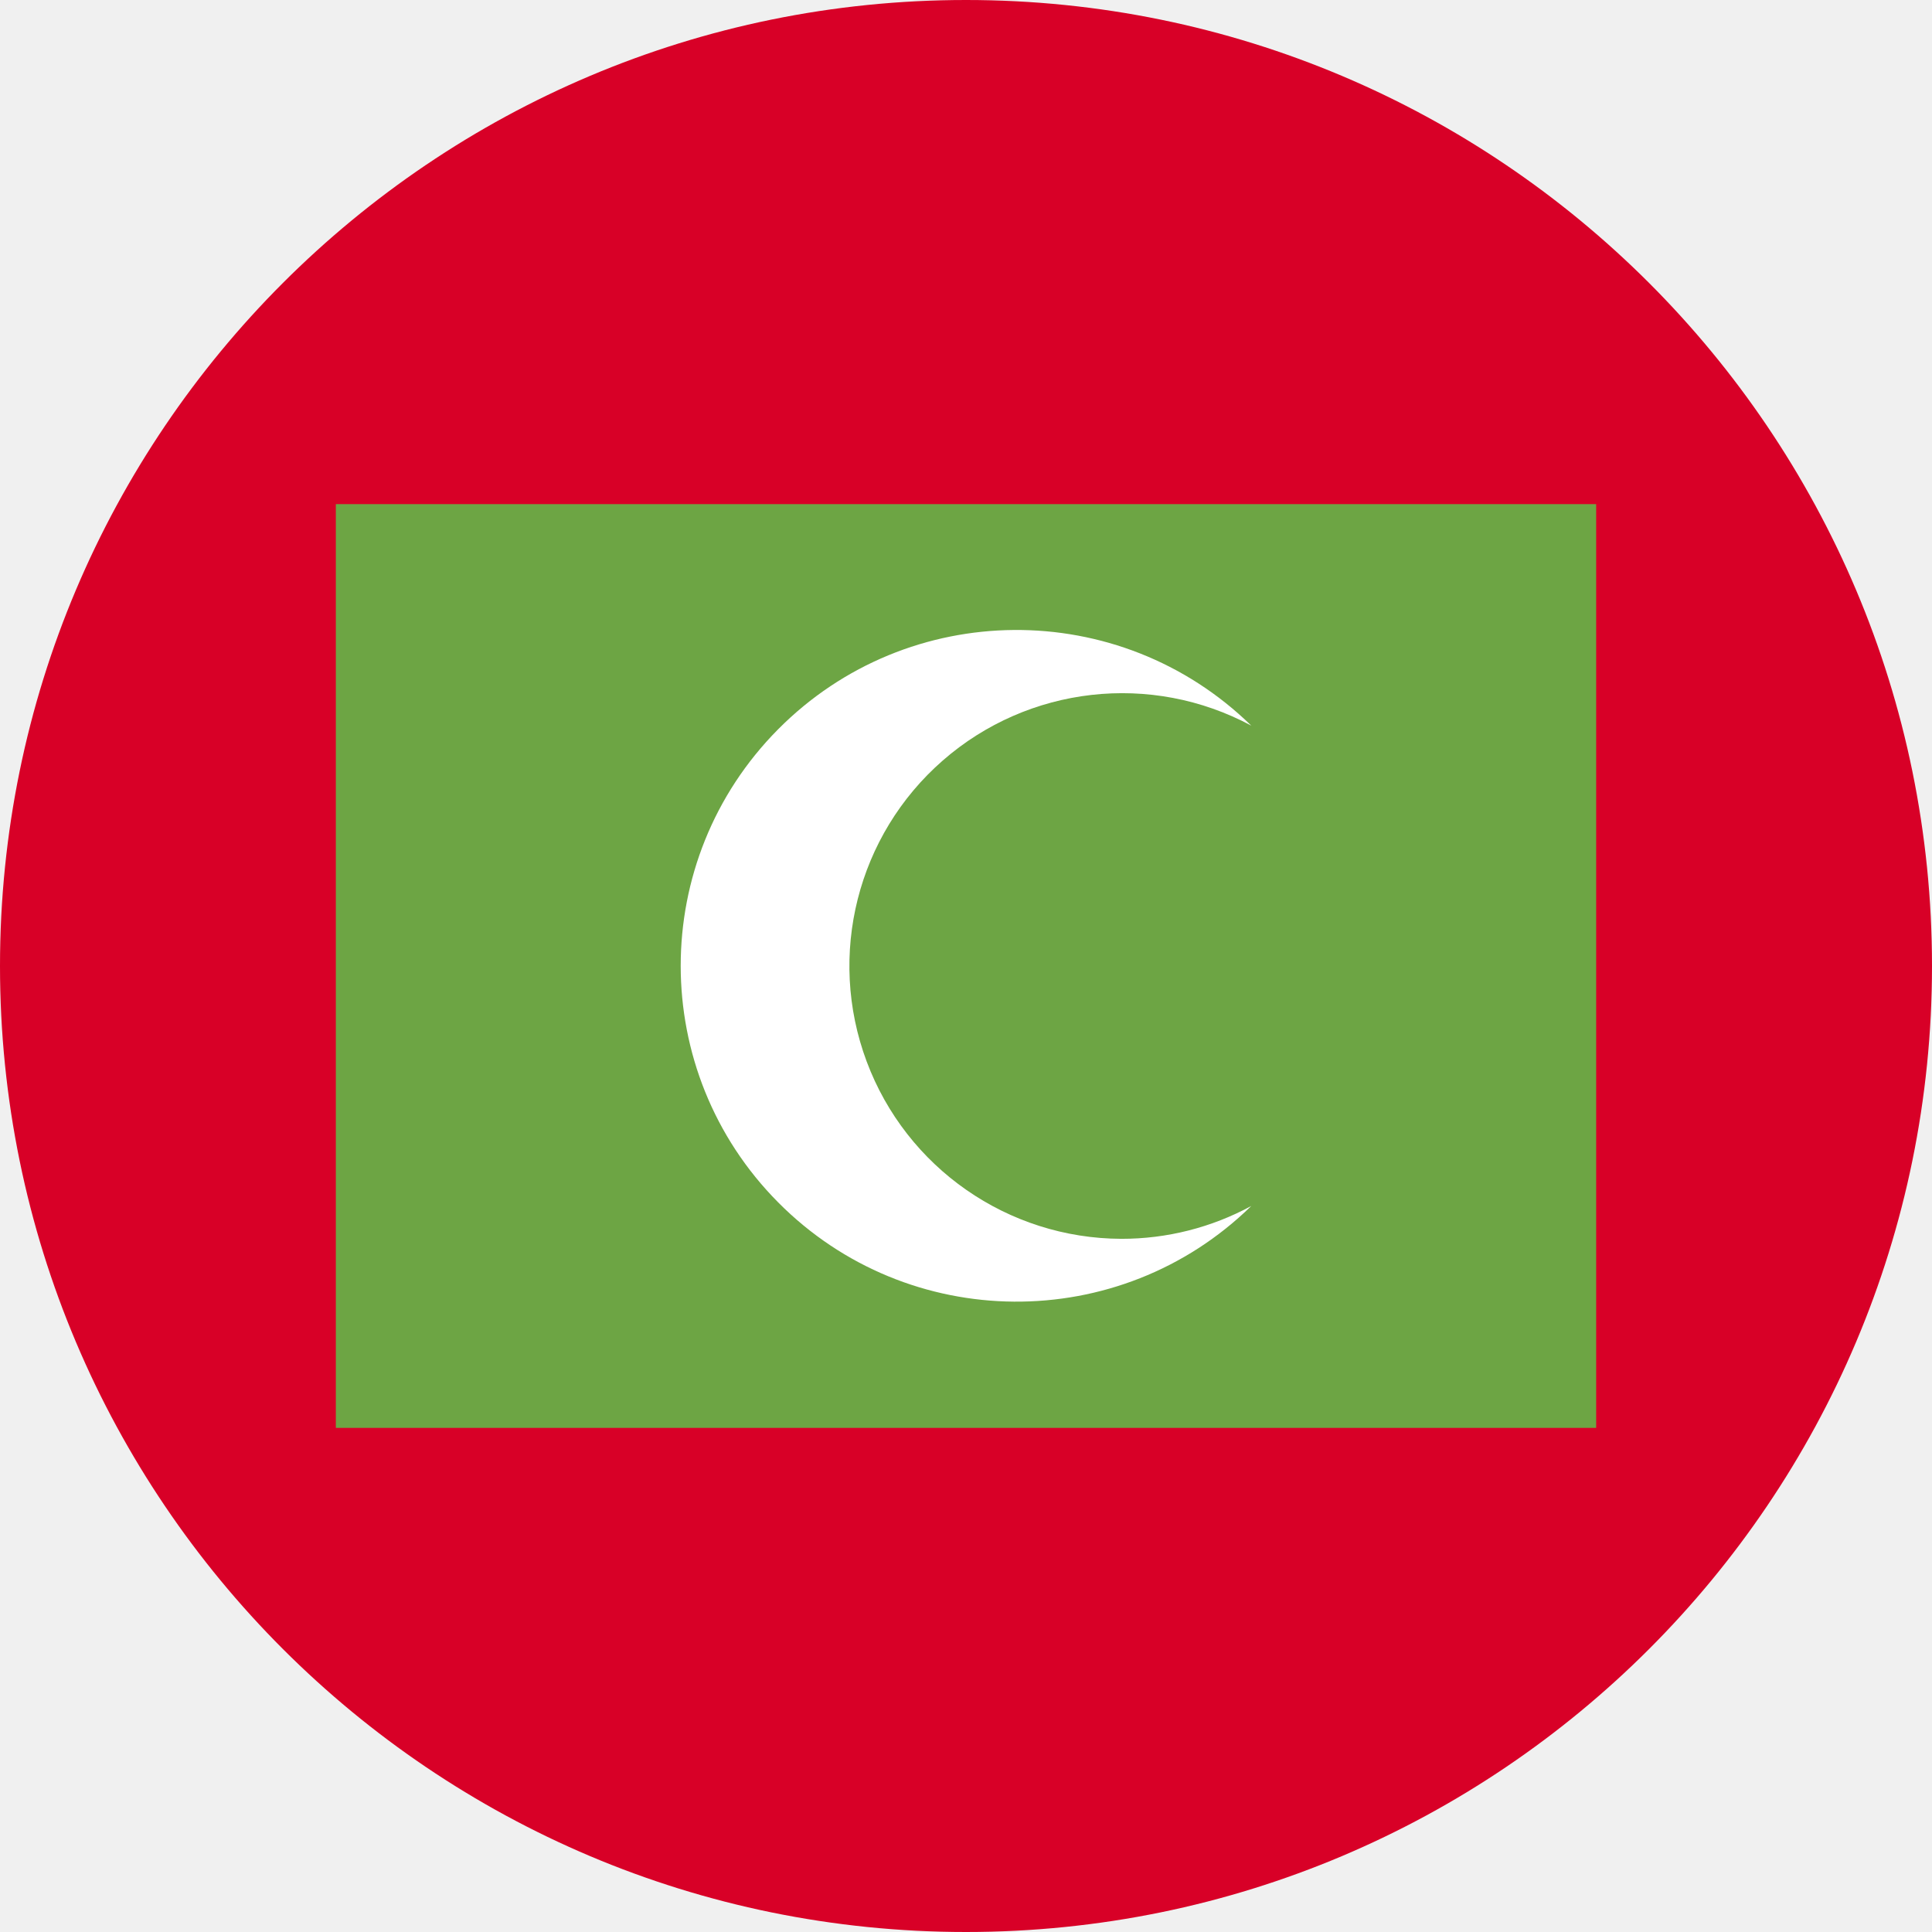
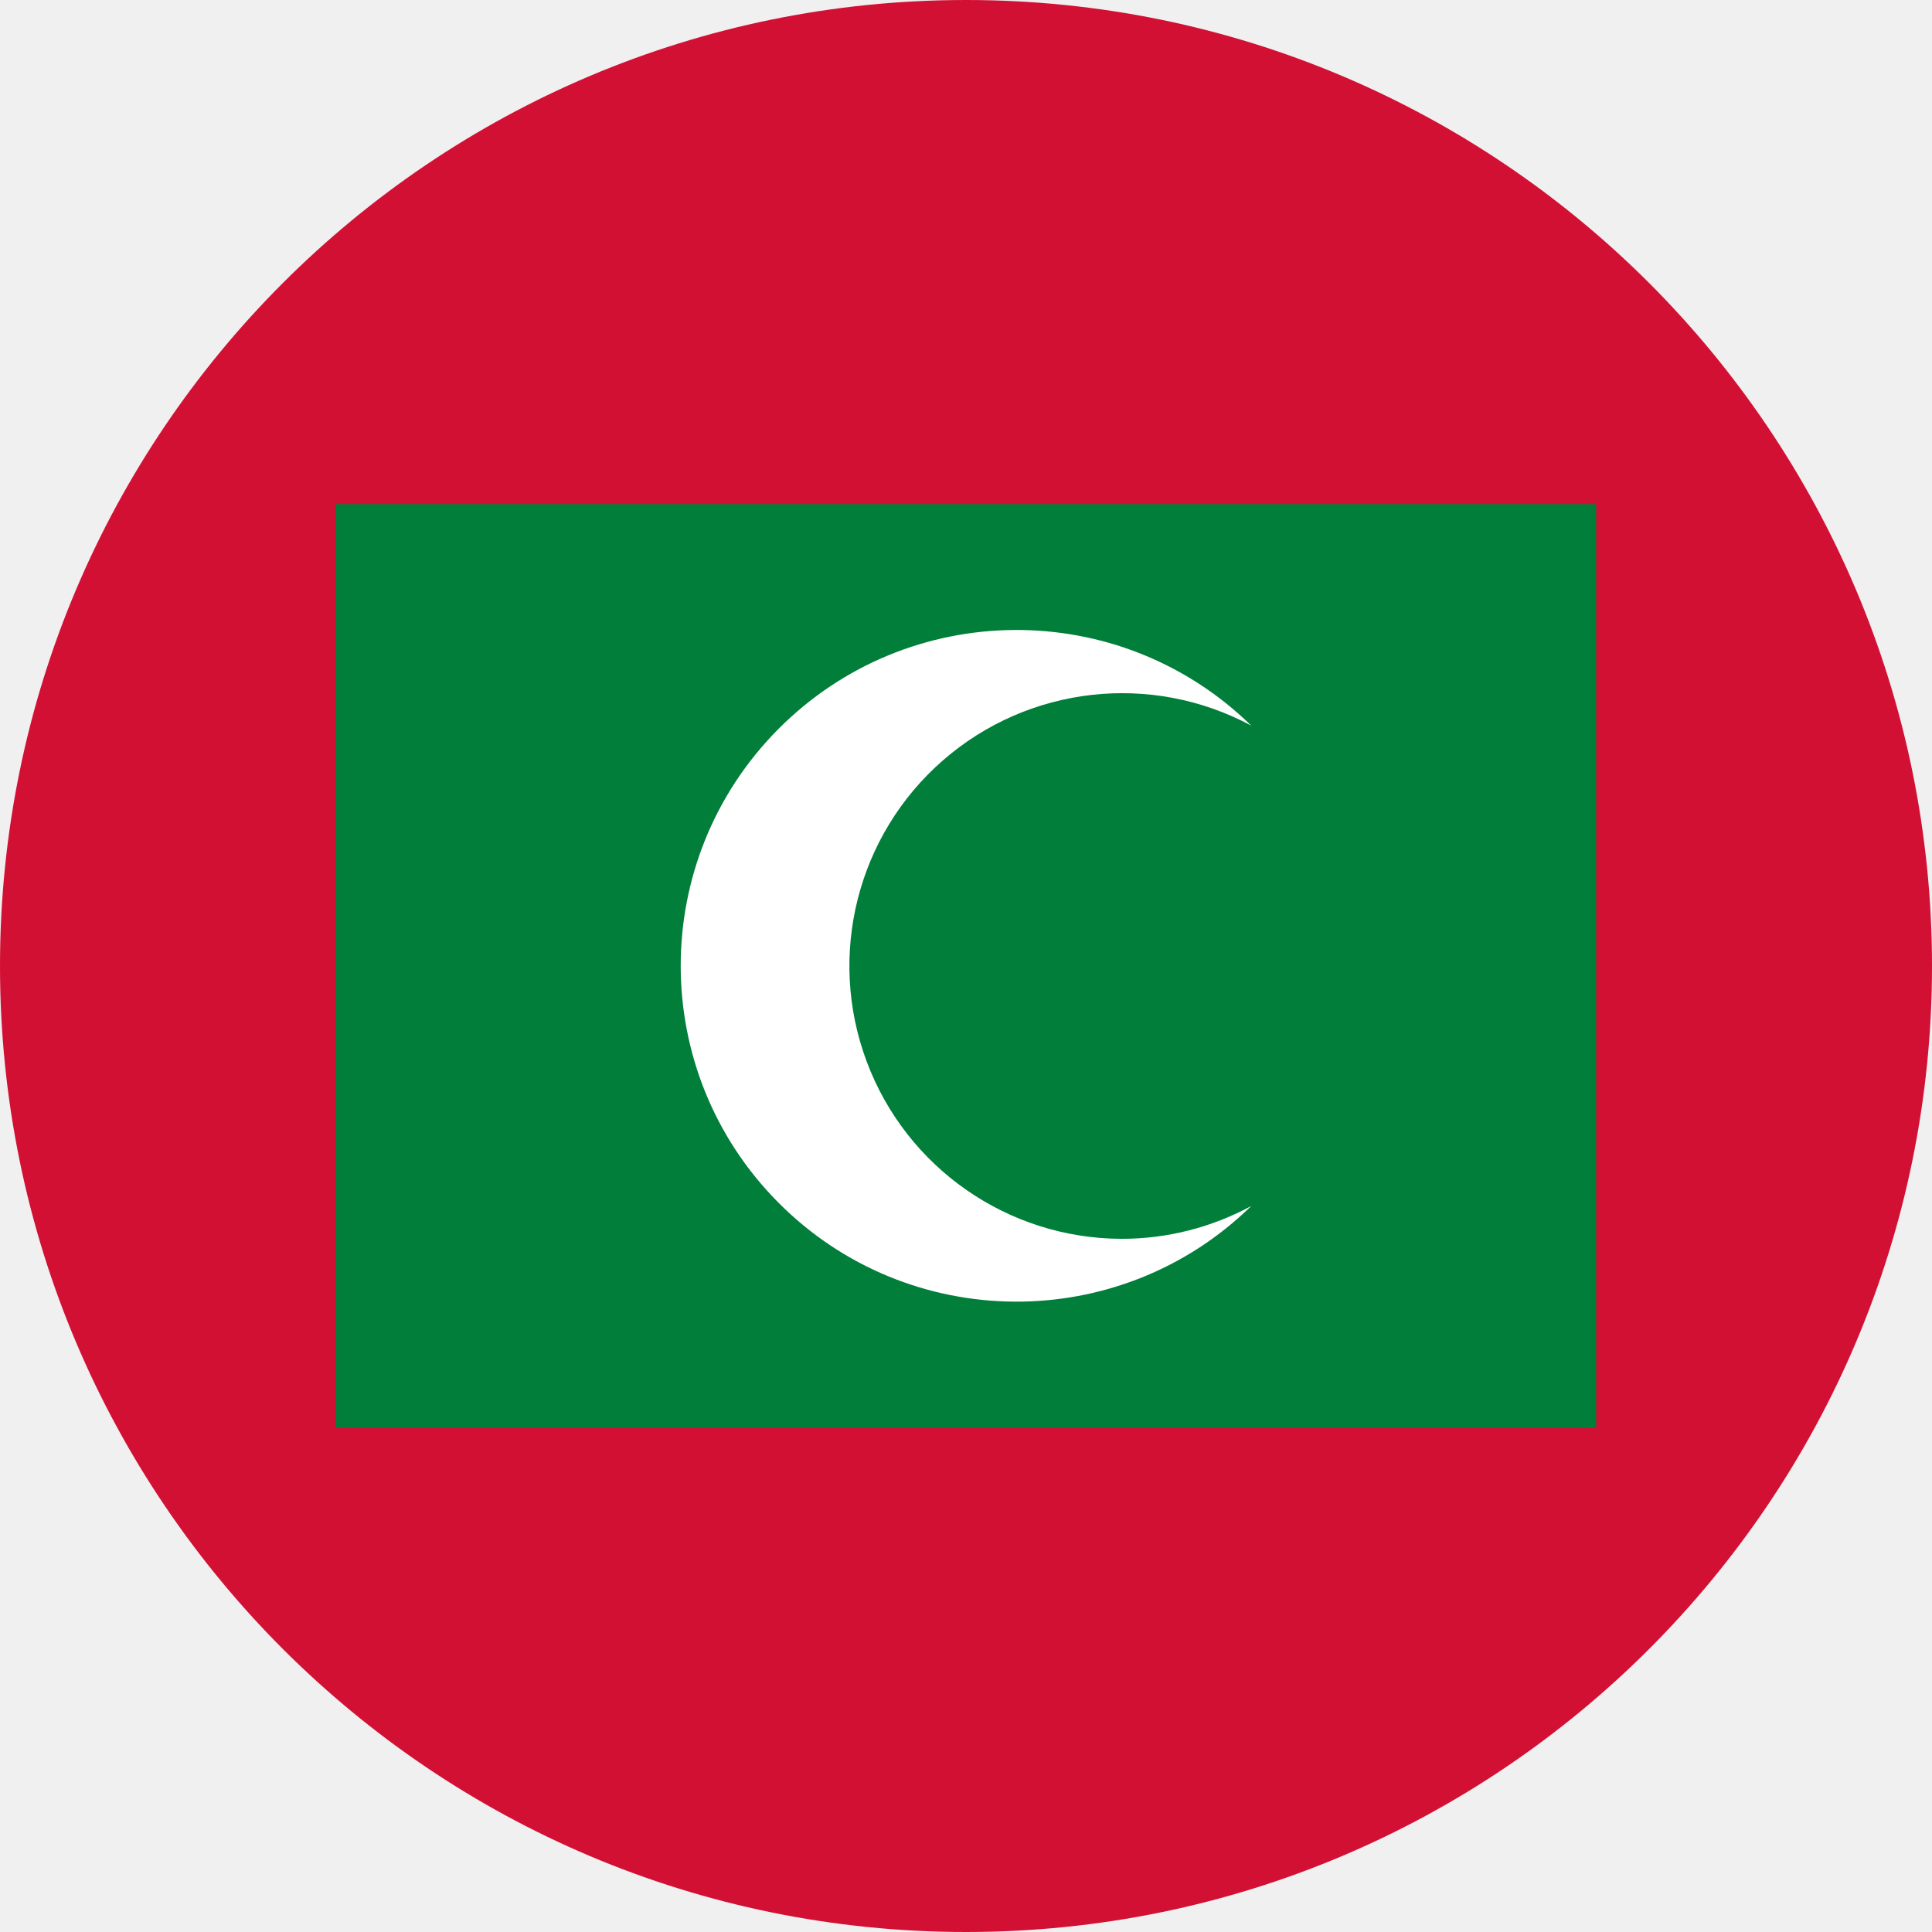
<svg xmlns="http://www.w3.org/2000/svg" width="512" height="512" viewBox="0 0 512 512">
  <defs>
    <clipPath id="c">
      <circle cx="256" cy="256" r="256" />
    </clipPath>
  </defs>
  <g clip-path="url(#c)">
-     <path fill="#D80027" d="M0 0h512v512H0z" />
-     <path fill="#6DA544" d="M89 133.6h334v244.8H89z" />
+     <path fill="#D21034" d="M0 0h512v512H0z" />
+     <path fill="#007E3A" d="M89 133.6h334v244.8H89z" />
    <path fill="#FFFFFF" d="M297.2 328.3a72.3 72.3 0 1 1 34.4-136 89 89 0 1 0 0 127.3 72 72 0 0 1-34.4 8.7z" />
  </g>
</svg>
